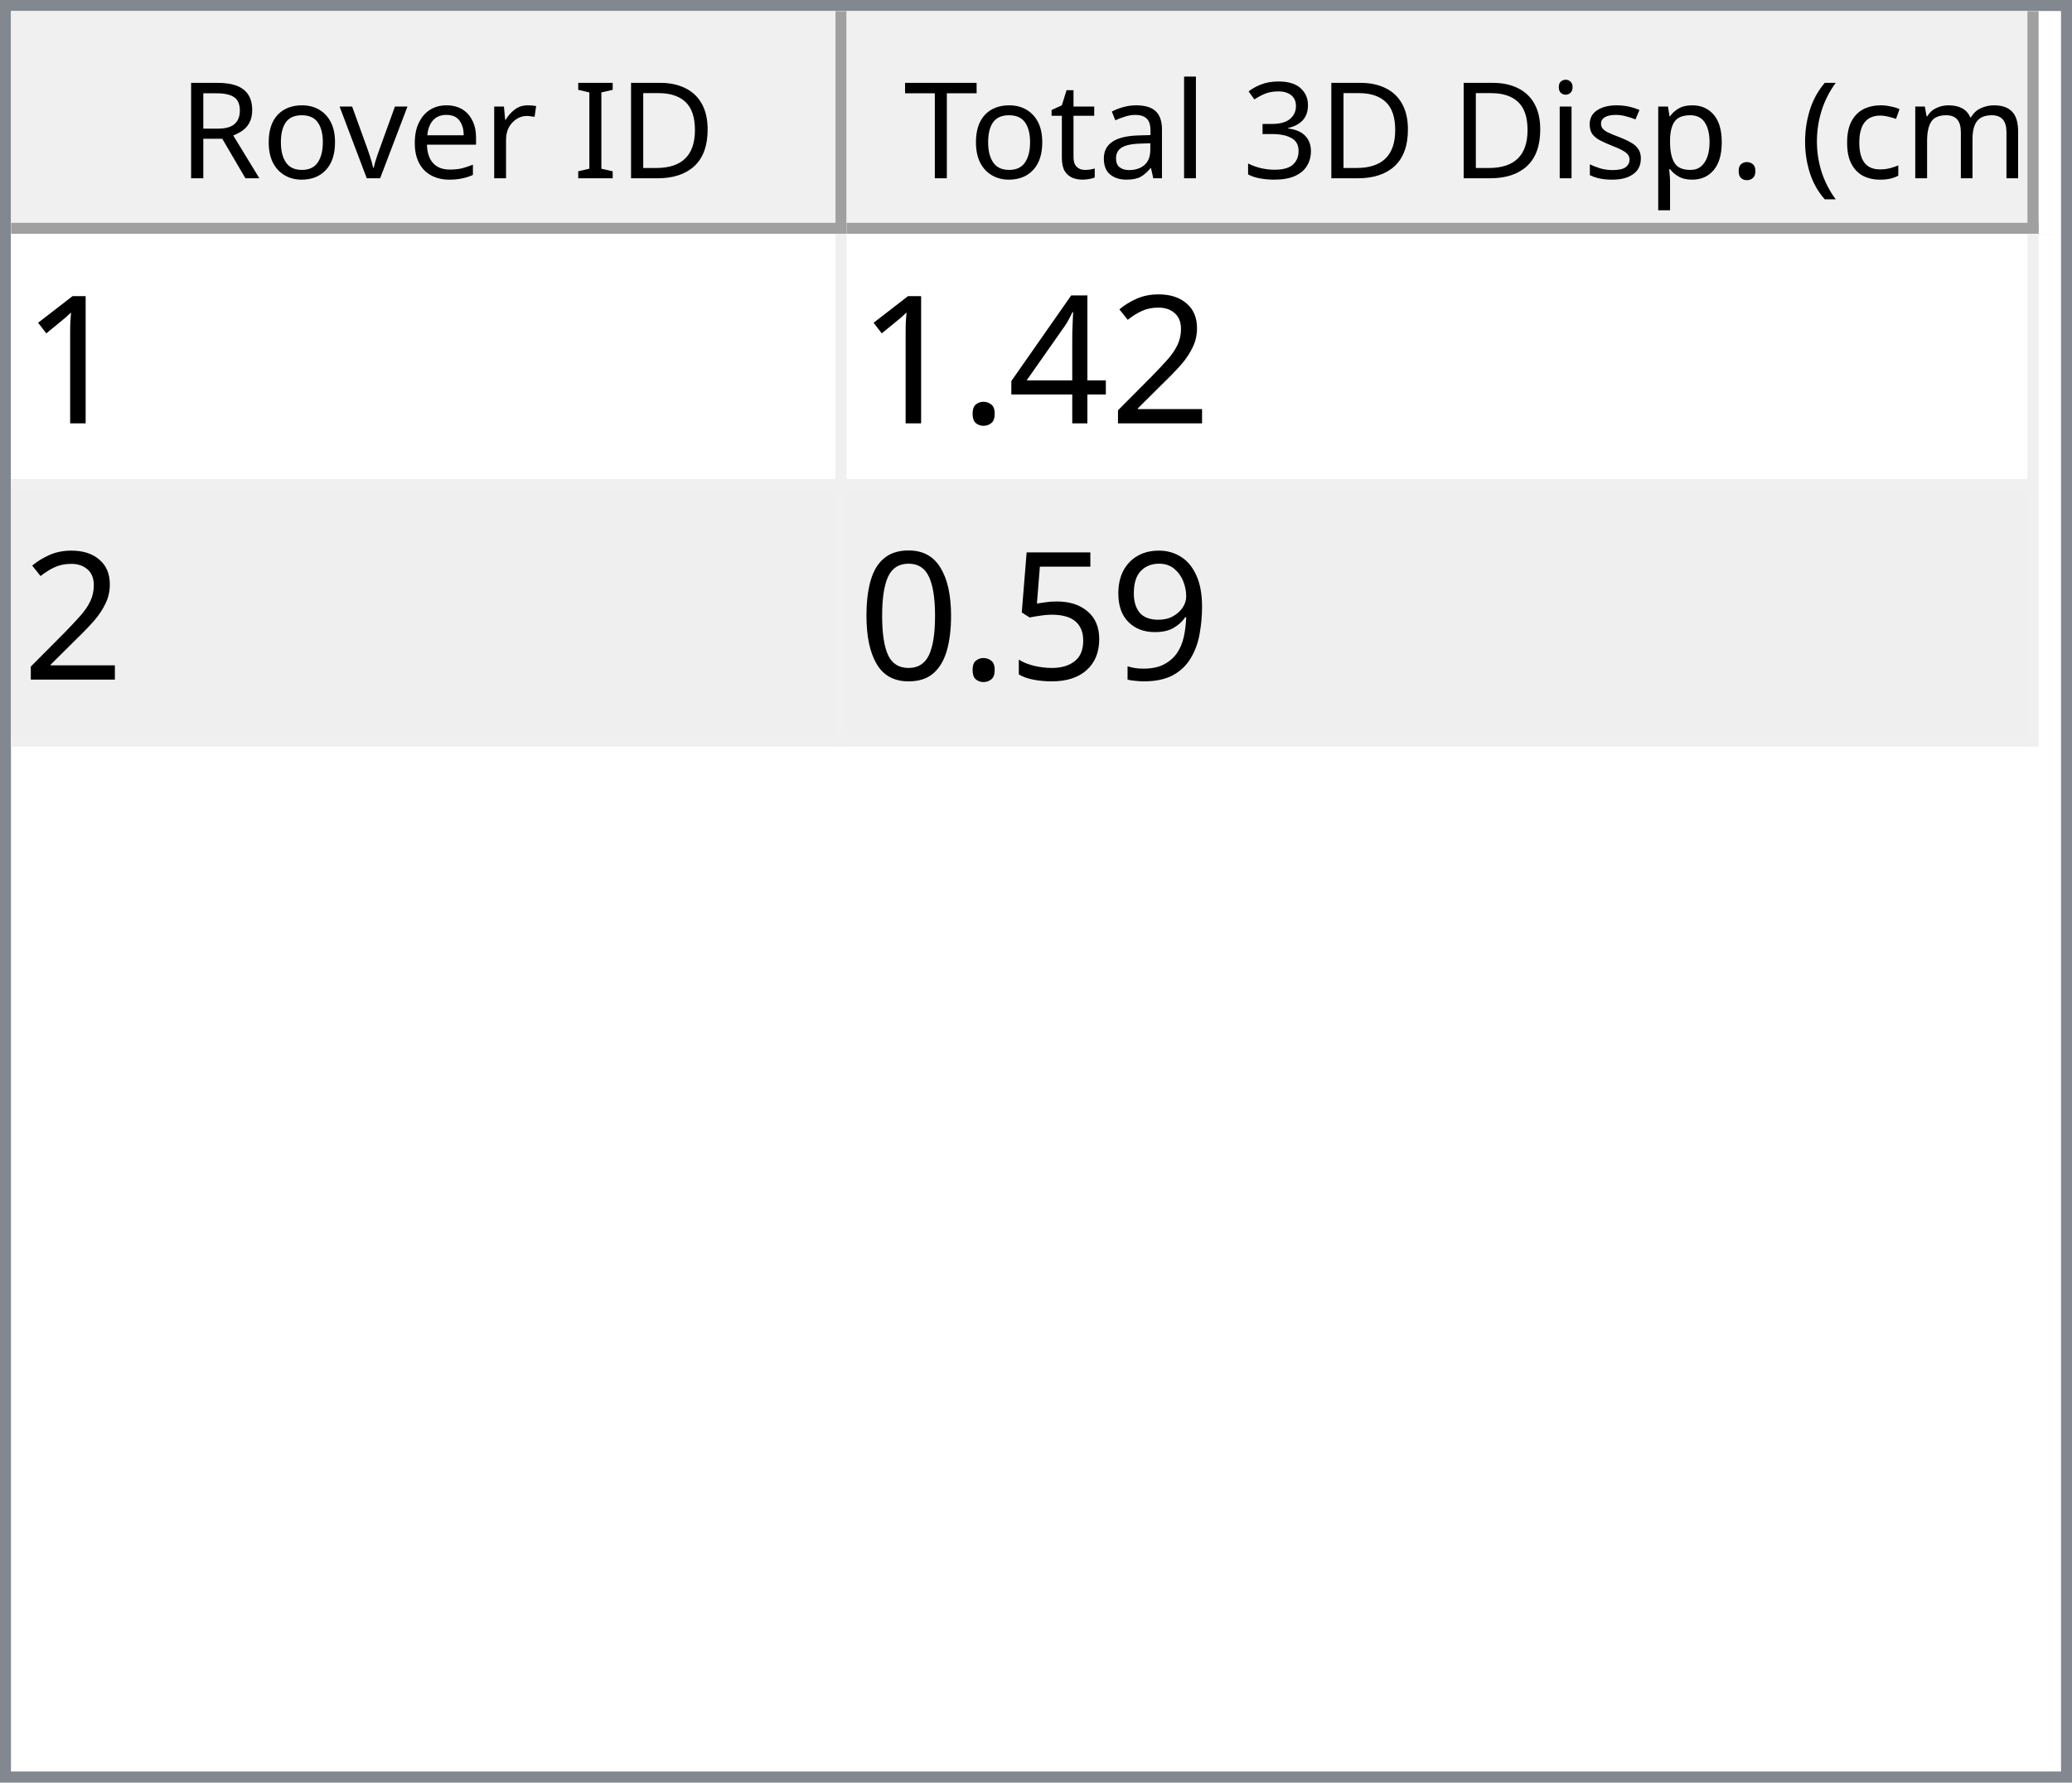
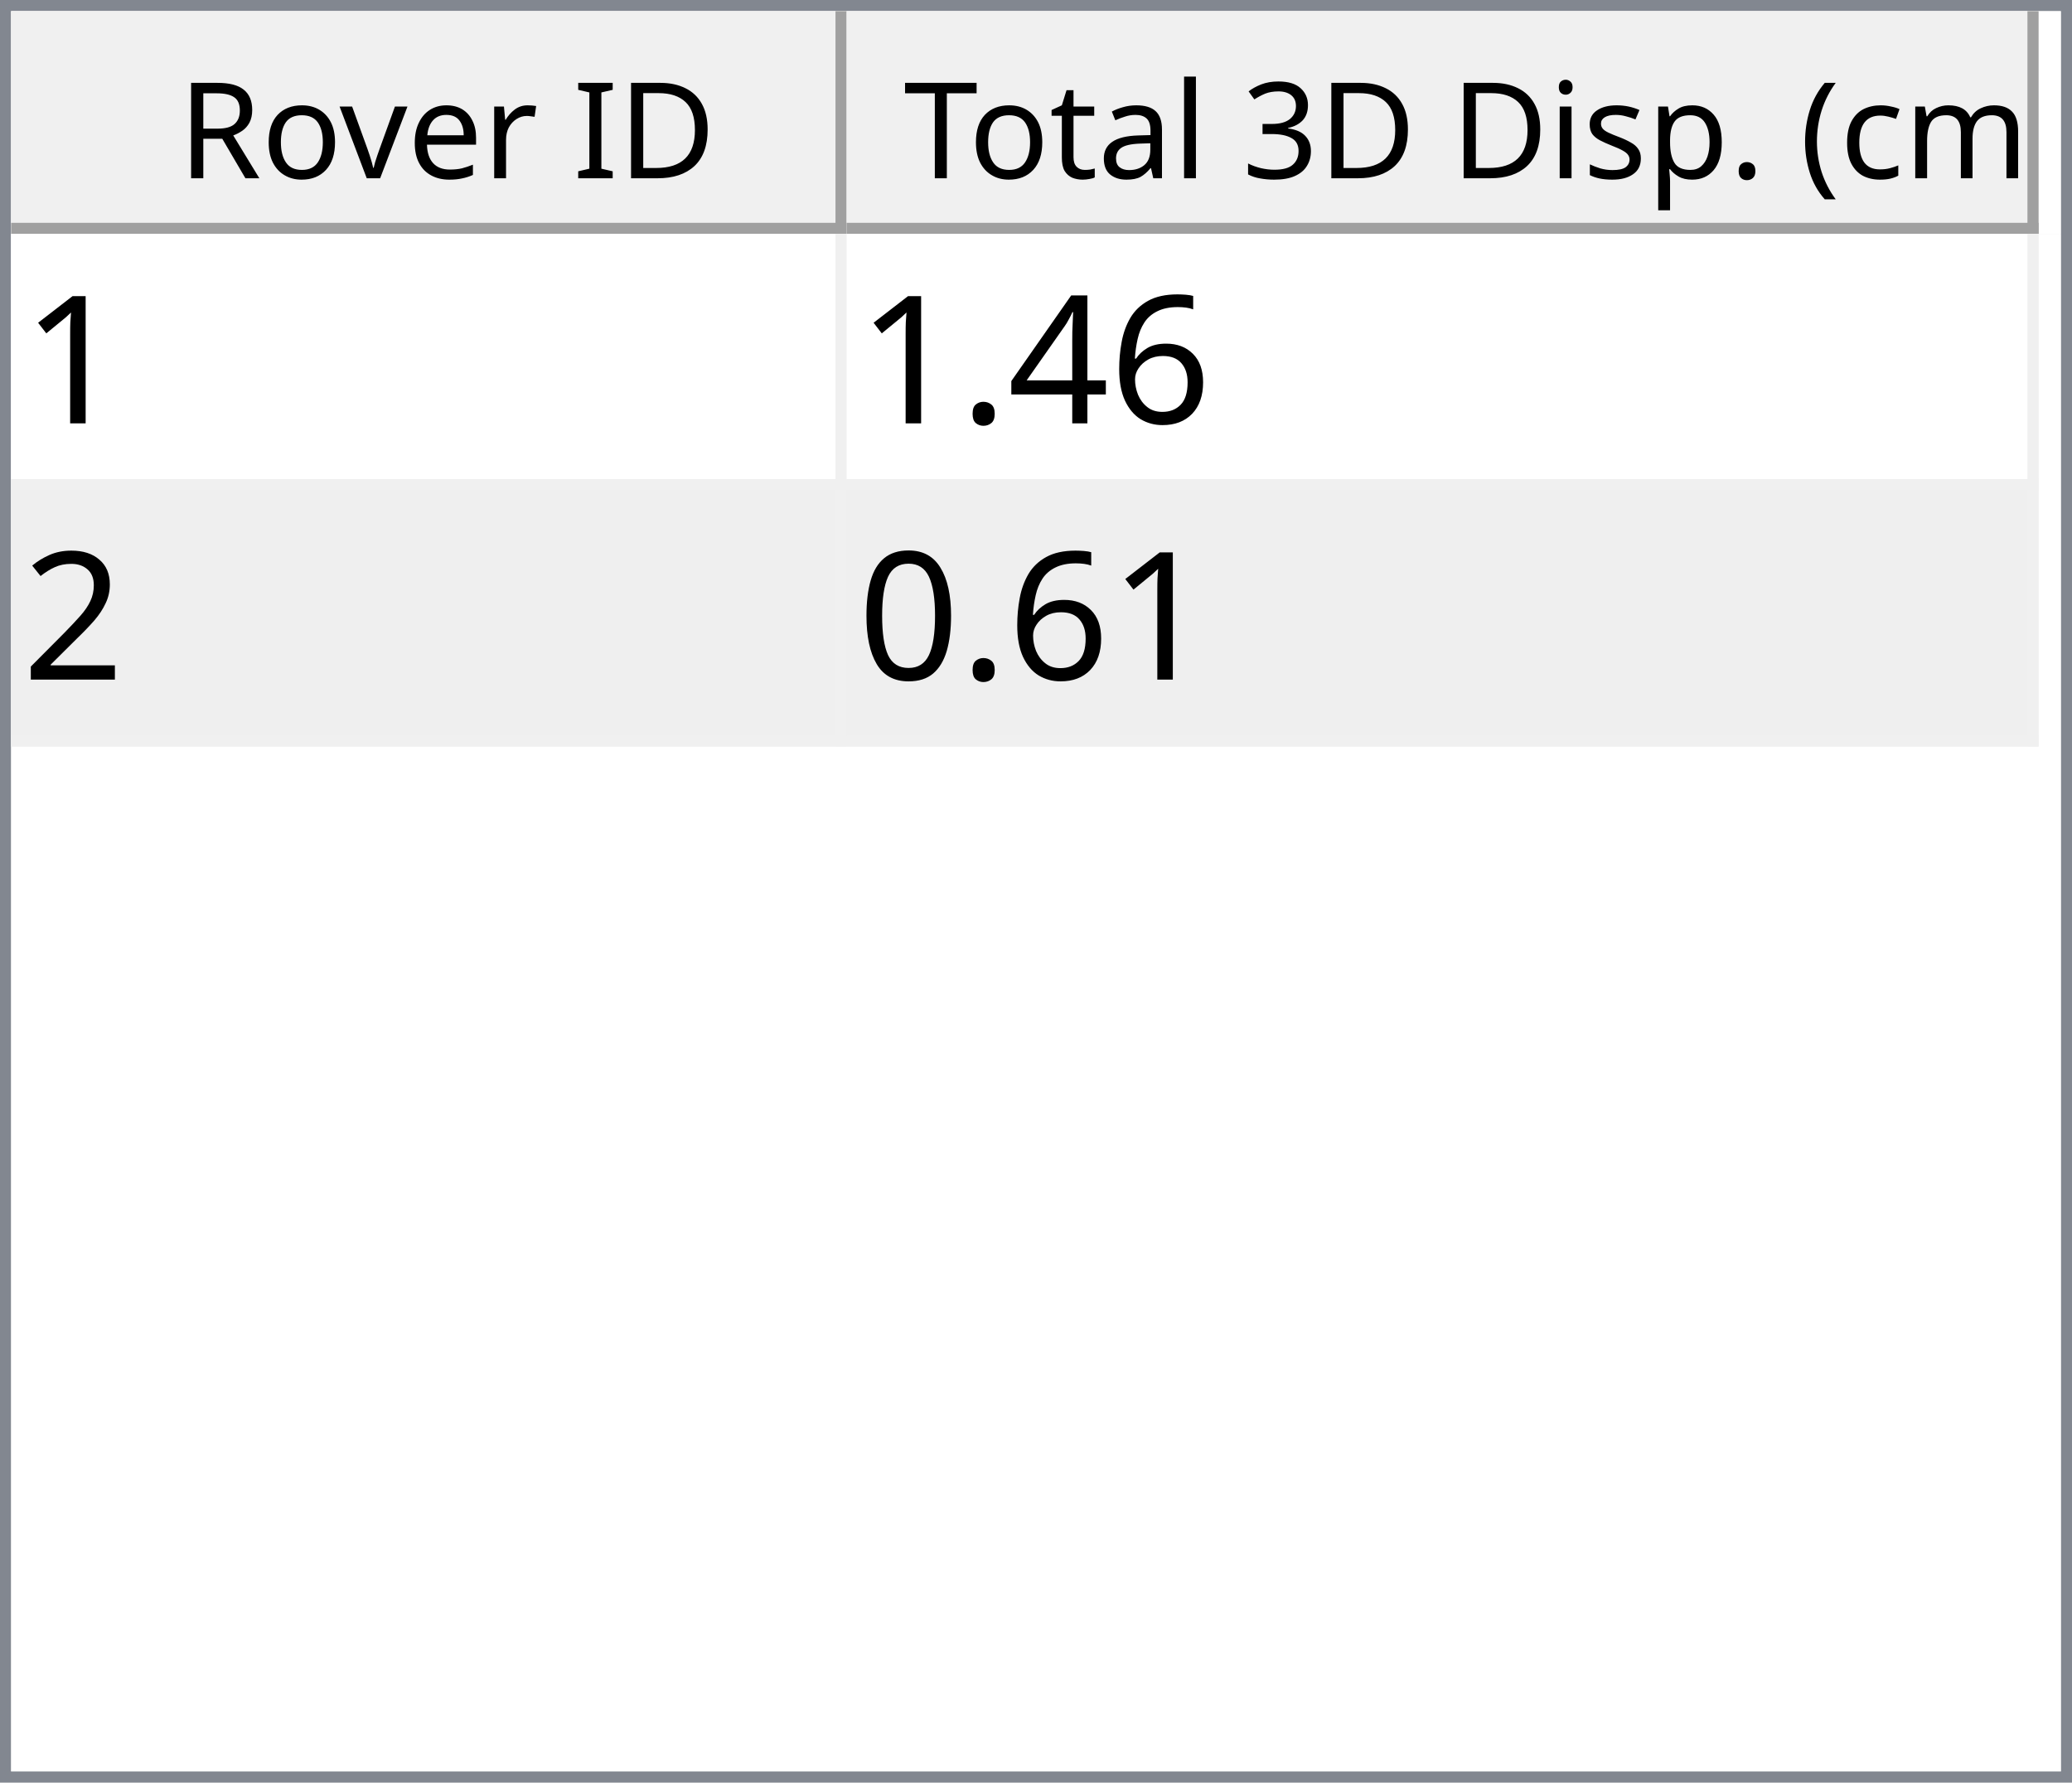
<svg xmlns="http://www.w3.org/2000/svg" style="fill-opacity:1; color-rendering:auto; color-interpolation:auto; text-rendering:auto; stroke:black; stroke-linecap:square; stroke-miterlimit:10; shape-rendering:auto; stroke-opacity:1; fill:black; stroke-dasharray:none; font-weight:normal; stroke-width:1; font-family:'Dialog'; font-style:normal; stroke-linejoin:miter; font-size:12px; stroke-dashoffset:0; image-rendering:auto;" width="186" height="160">
  <defs id="genericDefs" />
  <g>
    <defs id="defs1">
      <clipPath clipPathUnits="userSpaceOnUse" id="clipPath1">
        <path d="M0 0 L186 0 L186 160 L0 160 L0 0 Z" />
      </clipPath>
      <clipPath clipPathUnits="userSpaceOnUse" id="clipPath2">
        <path d="M0 0 L0 160 L186 160 L186 0 Z" />
      </clipPath>
      <clipPath clipPathUnits="userSpaceOnUse" id="clipPath3">
        <path d="M0 0 L0 20 L184 20 L184 0 Z" />
      </clipPath>
      <clipPath clipPathUnits="userSpaceOnUse" id="clipPath4">
        <path d="M0 0 L0 20 L75 20 L75 0 Z" />
      </clipPath>
      <clipPath clipPathUnits="userSpaceOnUse" id="clipPath5">
        <path d="M1 1 L1 19 L74 19 L74 1 Z" />
      </clipPath>
      <clipPath clipPathUnits="userSpaceOnUse" id="clipPath6">
        <path d="M0 0 L0 18 L73 18 L73 0 Z" />
      </clipPath>
      <clipPath clipPathUnits="userSpaceOnUse" id="clipPath7">
        <path d="M-0.5 -0.5 L-0.5 19.5 L74.5 19.5 L74.5 -0.5 Z" />
      </clipPath>
      <clipPath clipPathUnits="userSpaceOnUse" id="clipPath8">
        <path d="M0 0 L0 20 L107 20 L107 0 Z" />
      </clipPath>
      <clipPath clipPathUnits="userSpaceOnUse" id="clipPath9">
        <path d="M1 1 L1 19 L106 19 L106 1 Z" />
      </clipPath>
      <clipPath clipPathUnits="userSpaceOnUse" id="clipPath10">
        <path d="M0 0 L0 18 L105 18 L105 0 Z" />
      </clipPath>
      <clipPath clipPathUnits="userSpaceOnUse" id="clipPath11">
        <path d="M-0.5 -0.5 L-0.5 19.5 L106.5 19.5 L106.5 -0.5 Z" />
      </clipPath>
      <clipPath clipPathUnits="userSpaceOnUse" id="clipPath12">
        <path d="M0 0 L0 138 L184 138 L184 0 Z" />
      </clipPath>
      <clipPath clipPathUnits="userSpaceOnUse" id="clipPath13">
        <path d="M0 0 L0 46 L182 46 L182 0 Z" />
      </clipPath>
      <clipPath clipPathUnits="userSpaceOnUse" id="clipPath14">
        <path d="M-0.5 -0.5 L-0.5 45.5 L181.5 45.5 L181.5 -0.5 Z" />
      </clipPath>
      <clipPath clipPathUnits="userSpaceOnUse" id="clipPath15">
        <path d="M0 0 L0 22 L74 22 L74 0 Z" />
      </clipPath>
      <clipPath clipPathUnits="userSpaceOnUse" id="clipPath16">
        <path d="M0 0 L0 22 L106 22 L106 0 Z" />
      </clipPath>
      <font horiz-adv-x="64.551" id="font1">
        <font-face ascent="107.91" descent="25.098" units-per-em="100" style="font-style:normal; font-family:Segoe UI; font-weight:normal;" />
        <missing-glyph horiz-adv-x="64.551" d="M8.109 0 L8.109 68.266 L56.453 68.266 L56.453 0 L8.109 0 ZM15.328 7.234 L49.219 7.234 L49.219 61.031 L15.328 61.031 L15.328 7.234 Z" />
        <glyph unicode="D" horiz-adv-x="70.117" d="M9.188 0 L9.188 70.016 L28.516 70.016 Q65.531 70.016 65.531 35.891 Q65.531 19.672 55.25 9.836 Q44.969 0 27.734 0 L9.188 0 ZM17.391 62.594 L17.391 7.422 L27.828 7.422 Q41.609 7.422 49.273 14.797 Q56.938 22.172 56.938 35.688 Q56.938 62.594 28.328 62.594 L17.391 62.594 Z" />
        <glyph unicode="I" horiz-adv-x="26.611" d="M17.391 0 L9.188 0 L9.188 70.016 L17.391 70.016 L17.391 0 Z" />
        <glyph unicode=" " horiz-adv-x="27.393" d="" />
        <glyph unicode="r" horiz-adv-x="34.766" d="M34.188 41.891 Q32.078 43.5 28.125 43.5 Q23 43.5 19.555 38.672 Q16.109 33.844 16.109 25.484 L16.109 0 L8.109 0 L8.109 50 L16.109 50 L16.109 39.703 L16.312 39.703 Q18.016 44.969 21.531 47.922 Q25.047 50.875 29.391 50.875 Q32.516 50.875 34.188 50.203 L34.188 41.891 Z" />
        <glyph unicode="e" horiz-adv-x="52.295" d="M48.297 23 L12.984 23 Q13.188 14.656 17.484 10.109 Q21.781 5.562 29.297 5.562 Q37.75 5.562 44.828 11.141 L44.828 3.609 Q38.234 -1.172 27.391 -1.172 Q16.797 -1.172 10.742 5.641 Q4.688 12.453 4.688 24.812 Q4.688 36.469 11.305 43.82 Q17.922 51.172 27.734 51.172 Q37.547 51.172 42.922 44.828 Q48.297 38.484 48.297 27.203 L48.297 23 ZM40.094 29.781 Q40.047 36.719 36.75 40.578 Q33.453 44.438 27.594 44.438 Q21.922 44.438 17.969 40.383 Q14.016 36.328 13.094 29.781 L40.094 29.781 Z" />
        <glyph unicode="v" horiz-adv-x="47.9" d="M47.406 50 L27.484 0 L19.625 0 L0.688 50 L9.469 50 L22.172 13.672 Q23.578 9.672 23.922 6.688 L24.125 6.688 Q24.609 10.453 25.688 13.484 L38.969 50 L47.406 50 Z" />
        <glyph unicode="o" horiz-adv-x="58.594" d="M29 -1.172 Q17.922 -1.172 11.305 5.836 Q4.688 12.844 4.688 24.422 Q4.688 37.016 11.57 44.094 Q18.453 51.172 30.172 51.172 Q41.359 51.172 47.633 44.289 Q53.906 37.406 53.906 25.203 Q53.906 13.234 47.141 6.031 Q40.375 -1.172 29 -1.172 ZM29.594 44.438 Q21.875 44.438 17.383 39.188 Q12.891 33.938 12.891 24.703 Q12.891 15.828 17.43 10.695 Q21.969 5.562 29.594 5.562 Q37.359 5.562 41.531 10.594 Q45.703 15.625 45.703 24.906 Q45.703 34.281 41.531 39.359 Q37.359 44.438 29.594 44.438 Z" />
        <glyph unicode="R" horiz-adv-x="59.814" d="M59.375 0 L49.609 0 L37.891 19.625 Q36.281 22.359 34.766 24.289 Q33.25 26.219 31.664 27.438 Q30.078 28.656 28.25 29.219 Q26.422 29.781 24.125 29.781 L17.391 29.781 L17.391 0 L9.188 0 L9.188 70.016 L30.078 70.016 Q34.672 70.016 38.555 68.867 Q42.438 67.719 45.289 65.375 Q48.141 63.031 49.758 59.547 Q51.375 56.062 51.375 51.375 Q51.375 47.703 50.273 44.656 Q49.172 41.609 47.148 39.211 Q45.125 36.812 42.266 35.133 Q39.406 33.453 35.844 32.516 L35.844 32.328 Q37.594 31.547 38.891 30.547 Q40.188 29.547 41.359 28.18 Q42.531 26.812 43.68 25.078 Q44.828 23.344 46.234 21.047 L59.375 0 ZM17.391 62.594 L17.391 37.203 L28.516 37.203 Q31.594 37.203 34.203 38.133 Q36.812 39.062 38.719 40.797 Q40.625 42.531 41.703 45.047 Q42.781 47.562 42.781 50.688 Q42.781 56.297 39.141 59.445 Q35.5 62.594 28.609 62.594 L17.391 62.594 Z" />
        <glyph unicode=")" horiz-adv-x="30.176" d="M8.297 -15.922 L1.172 -15.922 Q16.406 2.344 16.406 26.812 Q16.406 51.469 1.078 70.016 L8.297 70.016 Q23.531 52.156 23.531 26.703 Q23.531 1.375 8.297 -15.922 Z" />
        <glyph unicode="m" horiz-adv-x="86.133" d="M79.109 0 L71.094 0 L71.094 28.719 Q71.094 37.016 68.531 40.727 Q65.969 44.438 59.906 44.438 Q54.781 44.438 51.195 39.75 Q47.609 35.062 47.609 28.516 L47.609 0 L39.594 0 L39.594 29.688 Q39.594 44.438 28.219 44.438 Q22.953 44.438 19.531 40.016 Q16.109 35.594 16.109 28.516 L16.109 0 L8.109 0 L8.109 50 L16.109 50 L16.109 42.094 L16.312 42.094 Q21.625 51.172 31.844 51.172 Q36.969 51.172 40.773 48.312 Q44.578 45.453 46 40.828 Q51.562 51.172 62.594 51.172 Q79.109 51.172 79.109 30.812 L79.109 0 Z" />
        <glyph unicode="c" horiz-adv-x="46.191" d="M42.188 2.297 Q36.422 -1.172 28.516 -1.172 Q17.828 -1.172 11.258 5.789 Q4.688 12.75 4.688 23.828 Q4.688 36.188 11.766 43.68 Q18.844 51.172 30.672 51.172 Q37.25 51.172 42.281 48.734 L42.281 40.531 Q36.719 44.438 30.375 44.438 Q22.703 44.438 17.797 38.945 Q12.891 33.453 12.891 24.516 Q12.891 15.719 17.508 10.641 Q22.125 5.562 29.891 5.562 Q36.422 5.562 42.188 9.906 L42.188 2.297 Z" />
        <glyph unicode="(" horiz-adv-x="30.176" d="M29.109 -15.922 L21.969 -15.922 Q6.844 1.375 6.844 26.703 Q6.844 52.156 21.969 70.016 L29.203 70.016 Q13.875 51.469 13.875 26.812 Q13.875 2.344 29.109 -15.922 Z" />
        <glyph unicode="." horiz-adv-x="21.68" d="M10.891 -1.078 Q8.641 -1.078 7.055 0.539 Q5.469 2.156 5.469 4.391 Q5.469 6.641 7.055 8.273 Q8.641 9.906 10.891 9.906 Q13.188 9.906 14.797 8.273 Q16.406 6.641 16.406 4.391 Q16.406 2.156 14.797 0.539 Q13.188 -1.078 10.891 -1.078 Z" />
        <glyph unicode="p" horiz-adv-x="58.789" d="M16.312 7.234 L16.109 7.234 L16.109 -23 L8.109 -23 L8.109 50 L16.109 50 L16.109 41.219 L16.312 41.219 Q22.219 51.172 33.594 51.172 Q43.266 51.172 48.688 44.461 Q54.109 37.75 54.109 26.469 Q54.109 13.922 48 6.375 Q41.891 -1.172 31.297 -1.172 Q21.578 -1.172 16.312 7.234 ZM16.109 27.391 L16.109 20.406 Q16.109 14.203 20.141 9.883 Q24.172 5.562 30.375 5.562 Q37.641 5.562 41.773 11.133 Q45.906 16.703 45.906 26.609 Q45.906 34.969 42.047 39.703 Q38.188 44.438 31.594 44.438 Q24.609 44.438 20.359 39.578 Q16.109 34.719 16.109 27.391 Z" />
        <glyph unicode="s" horiz-adv-x="42.432" d="M5.078 1.812 L5.078 10.406 Q11.625 5.562 19.484 5.562 Q30.031 5.562 30.031 12.594 Q30.031 14.594 29.125 15.992 Q28.219 17.391 26.68 18.461 Q25.141 19.531 23.07 20.383 Q21 21.234 18.609 22.172 Q15.281 23.484 12.766 24.828 Q10.25 26.172 8.57 27.859 Q6.891 29.547 6.031 31.695 Q5.172 33.844 5.172 36.719 Q5.172 40.234 6.789 42.945 Q8.406 45.656 11.086 47.484 Q13.766 49.312 17.211 50.242 Q20.656 51.172 24.312 51.172 Q30.812 51.172 35.938 48.922 L35.938 40.828 Q30.422 44.438 23.25 44.438 Q21 44.438 19.195 43.922 Q17.391 43.406 16.094 42.477 Q14.797 41.547 14.086 40.258 Q13.375 38.969 13.375 37.406 Q13.375 35.453 14.086 34.133 Q14.797 32.812 16.164 31.789 Q17.531 30.766 19.484 29.938 Q21.438 29.109 23.922 28.125 Q27.25 26.859 29.883 25.516 Q32.516 24.172 34.375 22.484 Q36.234 20.797 37.234 18.602 Q38.234 16.406 38.234 13.375 Q38.234 9.672 36.602 6.938 Q34.969 4.203 32.234 2.398 Q29.5 0.594 25.93 -0.289 Q22.359 -1.172 18.453 -1.172 Q10.75 -1.172 5.078 1.812 Z" />
        <glyph unicode="i" horiz-adv-x="24.219" d="M12.203 62.703 Q10.062 62.703 8.547 64.164 Q7.031 65.625 7.031 67.875 Q7.031 70.125 8.547 71.609 Q10.062 73.094 12.203 73.094 Q14.406 73.094 15.945 71.609 Q17.484 70.125 17.484 67.875 Q17.484 65.719 15.945 64.211 Q14.406 62.703 12.203 62.703 ZM16.109 0 L8.109 0 L8.109 50 L16.109 50 L16.109 0 Z" />
        <glyph unicode="3" horiz-adv-x="53.906" d="M46.531 19.828 Q46.531 15.094 44.75 11.211 Q42.969 7.328 39.719 4.57 Q36.469 1.812 31.93 0.297 Q27.391 -1.219 21.922 -1.219 Q11.922 -1.219 6 2.594 L6 11.188 Q13.094 5.609 22.219 5.609 Q25.875 5.609 28.828 6.539 Q31.781 7.469 33.906 9.227 Q36.031 10.984 37.18 13.477 Q38.328 15.969 38.328 19.094 Q38.328 32.812 18.797 32.812 L12.984 32.812 L12.984 39.594 L18.5 39.594 Q35.797 39.594 35.797 52.484 Q35.797 64.406 22.609 64.406 Q15.188 64.406 8.688 59.422 L8.688 67.188 Q15.375 71.188 24.609 71.188 Q29 71.188 32.57 69.969 Q36.141 68.75 38.68 66.555 Q41.219 64.359 42.609 61.281 Q44 58.203 44 54.5 Q44 40.672 30.031 36.719 L30.031 36.531 Q33.594 36.141 36.625 34.797 Q39.656 33.453 41.852 31.305 Q44.047 29.156 45.289 26.25 Q46.531 23.344 46.531 19.828 Z" />
        <glyph unicode="l" horiz-adv-x="24.219" d="M16.109 0 L8.109 0 L8.109 74.031 L16.109 74.031 L16.109 0 Z" />
        <glyph unicode="a" horiz-adv-x="50.879" d="M43.891 0 L35.891 0 L35.891 7.812 L35.688 7.812 Q30.469 -1.172 20.312 -1.172 Q12.844 -1.172 8.617 2.781 Q4.391 6.734 4.391 13.281 Q4.391 27.297 20.906 29.594 L35.891 31.688 Q35.891 44.438 25.594 44.438 Q16.547 44.438 9.281 38.281 L9.281 46.484 Q16.656 51.172 26.266 51.172 Q43.891 51.172 43.891 32.516 L43.891 0 ZM35.891 25.297 L23.828 23.641 Q18.266 22.859 15.43 20.875 Q12.594 18.891 12.594 13.875 Q12.594 10.203 15.211 7.883 Q17.828 5.562 22.172 5.562 Q28.125 5.562 32.008 9.742 Q35.891 13.922 35.891 20.312 L35.891 25.297 Z" />
        <glyph unicode="t" horiz-adv-x="33.887" d="M31.297 0.484 Q28.469 -1.078 23.828 -1.078 Q10.688 -1.078 10.688 13.578 L10.688 43.172 L2.094 43.172 L2.094 50 L10.688 50 L10.688 62.203 L18.703 64.797 L18.703 50 L31.297 50 L31.297 43.172 L18.703 43.172 L18.703 14.984 Q18.703 9.969 20.414 7.82 Q22.125 5.672 26.078 5.672 Q29.109 5.672 31.297 7.328 L31.297 0.484 Z" />
        <glyph unicode="T" horiz-adv-x="52.393" d="M50.594 62.594 L30.375 62.594 L30.375 0 L22.172 0 L22.172 62.594 L2 62.594 L2 70.016 L50.594 70.016 L50.594 62.594 Z" />
      </font>
      <font horiz-adv-x="75.0" id="font2">
        <font-face ascent="100.537" descent="21.973" units-per-em="100" style="font-style:normal; font-family:sans-serif; font-weight:normal;" />
        <missing-glyph horiz-adv-x="75.0" d="M12.5 0 L12.5 62.5 L62.5 62.5 L62.5 0 L12.5 0 ZM14.062 1.562 L60.938 1.562 L60.938 60.938 L14.062 60.938 L14.062 1.562 Z" />
        <glyph unicode="1" horiz-adv-x="55.615" d="M37.25 0 L28.469 0 L28.469 56 Q25.297 52.984 20.141 49.953 Q14.984 46.922 10.891 45.406 L10.891 53.906 Q18.266 57.375 23.781 62.305 Q29.297 67.234 31.594 71.875 L37.25 71.875 L37.25 0 Z" />
-         <glyph unicode="2" horiz-adv-x="55.615" d="M50.344 8.453 L50.344 0 L3.031 0 Q2.938 3.172 4.047 6.109 Q5.859 10.938 9.836 15.625 Q13.812 20.312 21.344 26.469 Q33.016 36.031 37.117 41.625 Q41.219 47.219 41.219 52.203 Q41.219 57.422 37.477 61.008 Q33.734 64.594 27.734 64.594 Q21.391 64.594 17.578 60.789 Q13.766 56.984 13.719 50.25 L4.688 51.172 Q5.609 61.281 11.664 66.578 Q17.719 71.875 27.938 71.875 Q38.234 71.875 44.242 66.164 Q50.25 60.453 50.25 52 Q50.25 47.703 48.492 43.555 Q46.734 39.406 42.656 34.812 Q38.578 30.219 29.109 22.219 Q21.188 15.578 18.945 13.211 Q16.703 10.844 15.234 8.453 L50.344 8.453 Z" />
+         <glyph unicode="6" horiz-adv-x="55.615" d="M49.75 54.047 L41.016 53.375 Q39.844 58.547 37.703 60.891 Q34.125 64.656 28.906 64.656 Q24.703 64.656 21.531 62.312 Q17.391 59.281 14.992 53.469 Q12.594 47.656 12.5 36.922 Q15.672 41.75 20.266 44.094 Q24.859 46.438 29.891 46.438 Q38.672 46.438 44.852 39.969 Q51.031 33.5 51.031 23.25 Q51.031 16.5 48.125 10.719 Q45.219 4.938 40.141 1.859 Q35.062 -1.219 28.609 -1.219 Q17.625 -1.219 10.695 6.859 Q3.766 14.938 3.766 33.5 Q3.766 54.25 11.422 63.672 Q18.109 71.875 29.438 71.875 Q37.891 71.875 43.289 67.141 Q48.688 62.406 49.75 54.047 ZM13.875 23.188 Q13.875 18.656 15.797 14.508 Q17.719 10.359 21.188 8.18 Q24.656 6 28.469 6 Q34.031 6 38.039 10.492 Q42.047 14.984 42.047 22.703 Q42.047 30.125 38.086 34.398 Q34.125 38.672 28.125 38.672 Q22.172 38.672 18.023 34.398 Q13.875 30.125 13.875 23.188 Z" />
        <glyph unicode="4" horiz-adv-x="55.615" d="M32.328 0 L32.328 17.141 L1.266 17.141 L1.266 25.203 L33.938 71.578 L41.109 71.578 L41.109 25.203 L50.781 25.203 L50.781 17.141 L41.109 17.141 L41.109 0 L32.328 0 ZM32.328 25.203 L32.328 57.469 L9.906 25.203 L32.328 25.203 Z" />
        <glyph unicode="." horiz-adv-x="27.783" d="M9.078 0 L9.078 10.016 L19.094 10.016 L19.094 0 L9.078 0 Z" />
-         <glyph unicode="9" horiz-adv-x="55.615" d="M5.469 16.547 L13.922 17.328 Q14.984 11.375 18.016 8.688 Q21.047 6 25.781 6 Q29.828 6 32.883 7.859 Q35.938 9.719 37.891 12.82 Q39.844 15.922 41.164 21.195 Q42.484 26.469 42.484 31.938 Q42.484 32.516 42.438 33.688 Q39.797 29.5 35.234 26.883 Q30.672 24.266 25.344 24.266 Q16.453 24.266 10.305 30.711 Q4.156 37.156 4.156 47.703 Q4.156 58.594 10.578 65.234 Q17 71.875 26.656 71.875 Q33.641 71.875 39.43 68.117 Q45.219 64.359 48.219 57.398 Q51.219 50.438 51.219 37.25 Q51.219 23.531 48.242 15.406 Q45.266 7.281 39.383 3.031 Q33.5 -1.219 25.594 -1.219 Q17.188 -1.219 11.867 3.445 Q6.547 8.109 5.469 16.547 ZM41.453 48.141 Q41.453 55.719 37.43 60.156 Q33.406 64.594 27.734 64.594 Q21.875 64.594 17.531 59.812 Q13.188 55.031 13.188 47.406 Q13.188 40.578 17.312 36.305 Q21.438 32.031 27.484 32.031 Q33.594 32.031 37.523 36.305 Q41.453 40.578 41.453 48.141 Z" />
-         <glyph unicode="5" horiz-adv-x="55.615" d="M4.156 18.75 L13.375 19.531 Q14.406 12.797 18.141 9.398 Q21.875 6 27.156 6 Q33.5 6 37.891 10.789 Q42.281 15.578 42.281 23.484 Q42.281 31 38.062 35.352 Q33.844 39.703 27 39.703 Q22.75 39.703 19.336 37.773 Q15.922 35.844 13.969 32.766 L5.719 33.844 L12.641 70.609 L48.25 70.609 L48.25 62.203 L19.672 62.203 L15.828 42.969 Q22.266 47.469 29.344 47.469 Q38.719 47.469 45.164 40.969 Q51.609 34.469 51.609 24.266 Q51.609 14.547 45.953 7.469 Q39.062 -1.219 27.156 -1.219 Q17.391 -1.219 11.211 4.25 Q5.031 9.719 4.156 18.75 Z" />
+         <glyph unicode="2" horiz-adv-x="55.615" d="M50.344 8.453 L50.344 0 L3.031 0 Q2.938 3.172 4.047 6.109 Q5.859 10.938 9.836 15.625 Q13.812 20.312 21.344 26.469 Q33.016 36.031 37.117 41.625 Q41.219 47.219 41.219 52.203 Q41.219 57.422 37.477 61.008 Q33.734 64.594 27.734 64.594 Q21.391 64.594 17.578 60.789 Q13.766 56.984 13.719 50.25 L4.688 51.172 Q5.609 61.281 11.664 66.578 Q17.719 71.875 27.938 71.875 Q38.234 71.875 44.242 66.164 Q50.25 60.453 50.25 52 Q50.25 47.703 48.492 43.555 Q46.734 39.406 42.656 34.812 Q38.578 30.219 29.109 22.219 Q21.188 15.578 18.945 13.211 Q16.703 10.844 15.234 8.453 L50.344 8.453 Z" />
        <glyph unicode="0" horiz-adv-x="55.615" d="M4.156 35.297 Q4.156 48 6.766 55.742 Q9.375 63.484 14.523 67.68 Q19.672 71.875 27.484 71.875 Q33.25 71.875 37.594 69.555 Q41.938 67.234 44.773 62.867 Q47.609 58.5 49.219 52.227 Q50.828 45.953 50.828 35.297 Q50.828 22.703 48.242 14.969 Q45.656 7.234 40.508 3.008 Q35.359 -1.219 27.484 -1.219 Q17.141 -1.219 11.234 6.203 Q4.156 15.141 4.156 35.297 ZM13.188 35.297 Q13.188 17.672 17.312 11.836 Q21.438 6 27.484 6 Q33.547 6 37.672 11.859 Q41.797 17.719 41.797 35.297 Q41.797 52.984 37.672 58.789 Q33.547 64.594 27.391 64.594 Q21.344 64.594 17.719 59.469 Q13.188 52.938 13.188 35.297 Z" />
      </font>
    </defs>
    <g style="fill:white; stroke:white;">
      <rect x="0" y="0" width="186" style="clip-path:url(#clipPath1); stroke:none;" height="160" />
    </g>
    <g style="fill:white; text-rendering:optimizeSpeed; color-rendering:optimizeSpeed; image-rendering:optimizeSpeed; shape-rendering:crispEdges; stroke:white; color-interpolation:sRGB;">
      <rect x="0" width="186" height="160" y="0" style="stroke:none;" />
      <path style="stroke:none;" d="M0 160 L186 160 L186 0 L0 0 Z" />
    </g>
    <g style="fill:rgb(240,240,240); font-family:'Segoe UI'; stroke:rgb(240,240,240);">
      <rect x="0" y="0" width="186" style="clip-path:url(#clipPath2); stroke:none;" height="160" />
    </g>
    <g style="fill:rgb(130,135,144); font-family:'Segoe UI'; stroke:rgb(130,135,144);">
      <path d="M0 0 L186 0 L186 160 L0 160 L0 0 ZM1 1 L185 1 L185 159 L1 159 L1 1 Z" style="fill-rule:evenodd; clip-path:url(#clipPath2); stroke:none;" />
    </g>
    <g style="fill:white; font-family:'Segoe UI'; stroke:white;" transform="translate(1,1)">
      <rect x="0" y="0" width="184" style="clip-path:url(#clipPath3); stroke:none;" height="20" />
    </g>
    <g style="fill:rgb(240,240,240); font-family:'Segoe UI'; stroke:rgb(240,240,240);" transform="translate(1,1)">
      <rect x="0" y="0" width="75" style="clip-path:url(#clipPath4); stroke:none;" height="20" />
    </g>
    <g style="font-family:'Segoe UI';" transform="translate(2,2)">
      <text x="14" xml:space="preserve" y="14" style="clip-path:url(#clipPath6); stroke:none;">Rover ID</text>
    </g>
    <g style="fill:rgb(160,160,160); font-family:'Segoe UI'; stroke:rgb(160,160,160); stroke-linejoin:bevel;" transform="translate(1.5,1.5)">
      <line x1="74" x2="74" y1="0" style="fill:none; clip-path:url(#clipPath7);" y2="19" />
    </g>
    <g style="fill:rgb(160,160,160); font-family:'Segoe UI'; stroke:rgb(160,160,160); stroke-linejoin:bevel;" transform="matrix(1,0,0,1,1,1) translate(0.5,0.5)">
      <line x1="0" x2="74" y1="19" style="fill:none; clip-path:url(#clipPath7);" y2="19" />
    </g>
    <g style="fill:rgb(240,240,240); font-family:'Segoe UI'; stroke:rgb(240,240,240);" transform="translate(76,1)">
      <rect x="0" y="0" width="107" style="clip-path:url(#clipPath8); stroke:none;" height="20" />
    </g>
    <g style="font-family:'Segoe UI';" transform="translate(77,2)">
      <text x="1" xml:space="preserve" y="14" style="clip-path:url(#clipPath10); stroke:none;"> Total 3D Disp. (cm)</text>
    </g>
    <g style="fill:rgb(160,160,160); font-family:'Segoe UI'; stroke:rgb(160,160,160); stroke-linejoin:bevel;" transform="translate(76.5,1.5)">
      <line x1="106" x2="106" y1="0" style="fill:none; clip-path:url(#clipPath11);" y2="19" />
    </g>
    <g style="fill:rgb(160,160,160); font-family:'Segoe UI'; stroke:rgb(160,160,160); stroke-linejoin:bevel;" transform="matrix(1,0,0,1,76,1) translate(0.5,0.5)">
      <line x1="0" x2="106" y1="19" style="fill:none; clip-path:url(#clipPath11);" y2="19" />
    </g>
    <g style="fill:white; font-family:'Segoe UI'; stroke:white;" transform="translate(1,21)">
      <rect x="0" y="0" width="184" style="clip-path:url(#clipPath12); stroke:none;" height="138" />
    </g>
    <g style="fill:rgb(240,240,240); font-size:16px; font-family:sans-serif; stroke:rgb(240,240,240);" transform="translate(1,21)">
      <rect x="0" y="0" width="182" style="clip-path:url(#clipPath13); stroke:none;" height="46" />
      <line transform="translate(0.5,0.5)" x1="0" x2="181" y1="22" style="clip-path:url(#clipPath14); fill:none; stroke-linejoin:bevel;" y2="22" />
    </g>
    <g transform="matrix(1,0,0,1,1,21) translate(0.5,0.5)" style="fill:rgb(240,240,240); font-size:16px; font-family:sans-serif; stroke:rgb(240,240,240); stroke-linejoin:bevel;">
      <line x1="0" x2="181" y1="45" style="fill:none; clip-path:url(#clipPath14);" y2="45" />
    </g>
    <g transform="matrix(1,0,0,1,1,21) translate(0.5,0.5)" style="fill:rgb(240,240,240); font-size:16px; font-family:sans-serif; stroke:rgb(240,240,240); stroke-linejoin:bevel;">
      <line x1="74" x2="74" y1="0" style="fill:none; clip-path:url(#clipPath14);" y2="45" />
    </g>
    <g transform="matrix(1,0,0,1,1,21) translate(0.5,0.5)" style="fill:rgb(240,240,240); font-size:16px; font-family:sans-serif; stroke:rgb(240,240,240); stroke-linejoin:bevel;">
      <line x1="181" x2="181" y1="0" style="fill:none; clip-path:url(#clipPath14);" y2="45" />
    </g>
    <g style="fill:white; font-size:16px; font-family:sans-serif; stroke:white;" transform="matrix(1,0,0,1,1,21)">
      <rect x="0" y="0" width="74" style="clip-path:url(#clipPath15); stroke:none;" height="22" />
      <text x="1" y="17" style="fill:black; clip-path:url(#clipPath15); stroke:none;" xml:space="preserve">1</text>
    </g>
    <g style="fill:white; font-size:16px; font-family:sans-serif; stroke:white;" transform="matrix(1,0,0,1,1,21) translate(75,0)">
      <rect x="0" y="0" width="106" style="clip-path:url(#clipPath16); stroke:none;" height="22" />
-       <text x="1" y="17" style="fill:black; clip-path:url(#clipPath16); stroke:none;" xml:space="preserve">1.42</text>
+       <text x="1" y="17" style="fill:black; clip-path:url(#clipPath16); stroke:none;" xml:space="preserve">1.46</text>
    </g>
    <g style="fill:rgb(239,239,239); font-size:16px; font-family:sans-serif; stroke:rgb(239,239,239);" transform="matrix(1,0,0,1,1,21) translate(0,23)">
      <rect x="0" y="0" width="74" style="clip-path:url(#clipPath15); stroke:none;" height="22" />
      <text x="1" y="17" style="fill:black; clip-path:url(#clipPath15); stroke:none;" xml:space="preserve">2</text>
    </g>
    <g style="fill:rgb(239,239,239); font-size:16px; font-family:sans-serif; stroke:rgb(239,239,239);" transform="matrix(1,0,0,1,1,21) translate(75,23)">
      <rect x="0" y="0" width="106" style="clip-path:url(#clipPath16); stroke:none;" height="22" />
-       <text x="1" y="17" style="fill:black; clip-path:url(#clipPath16); stroke:none;" xml:space="preserve">0.59</text>
+       <text x="1" y="17" style="fill:black; clip-path:url(#clipPath16); stroke:none;" xml:space="preserve">0.61</text>
    </g>
  </g>
</svg>
